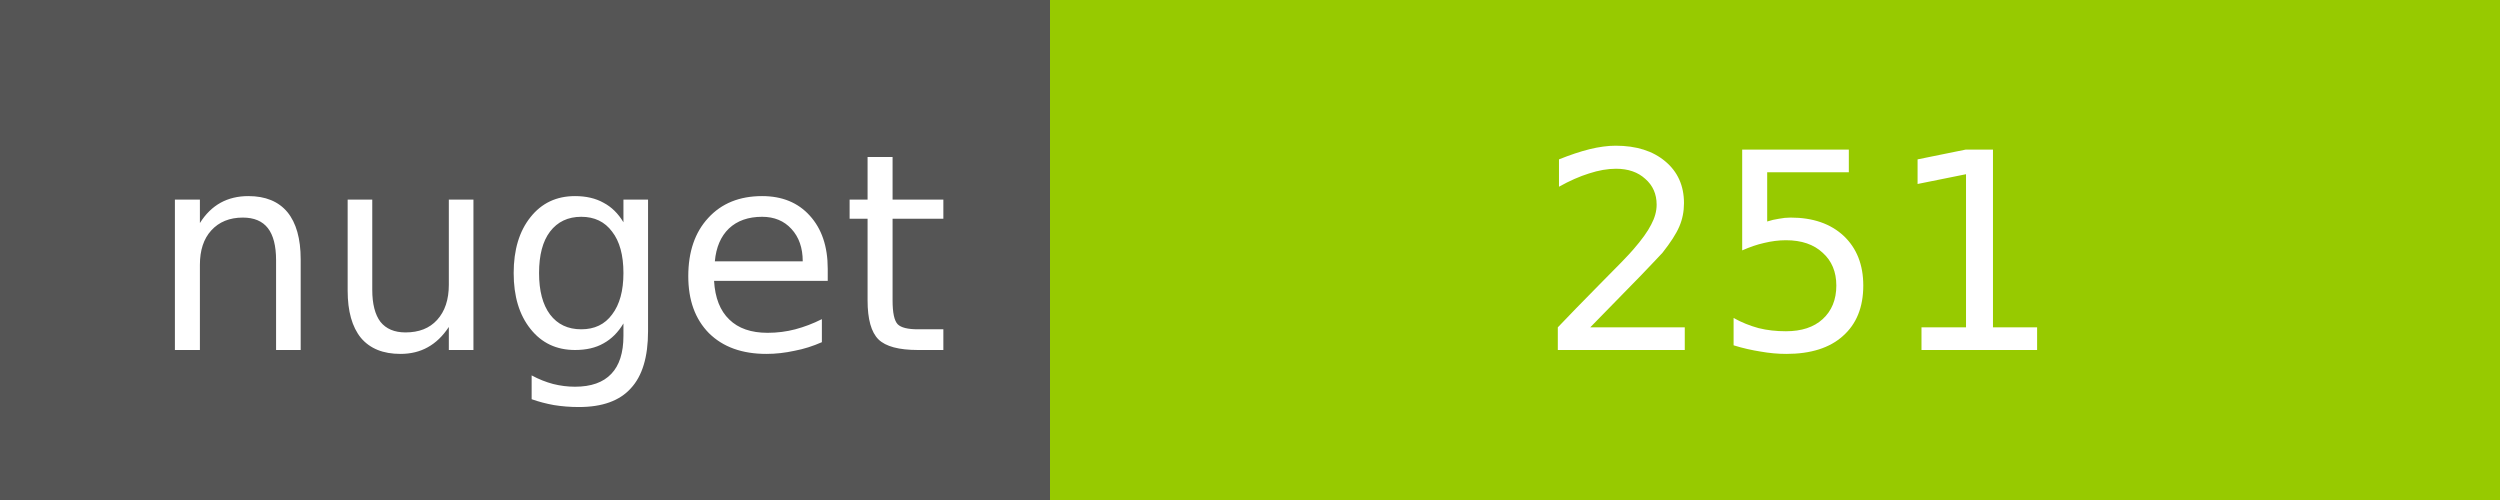
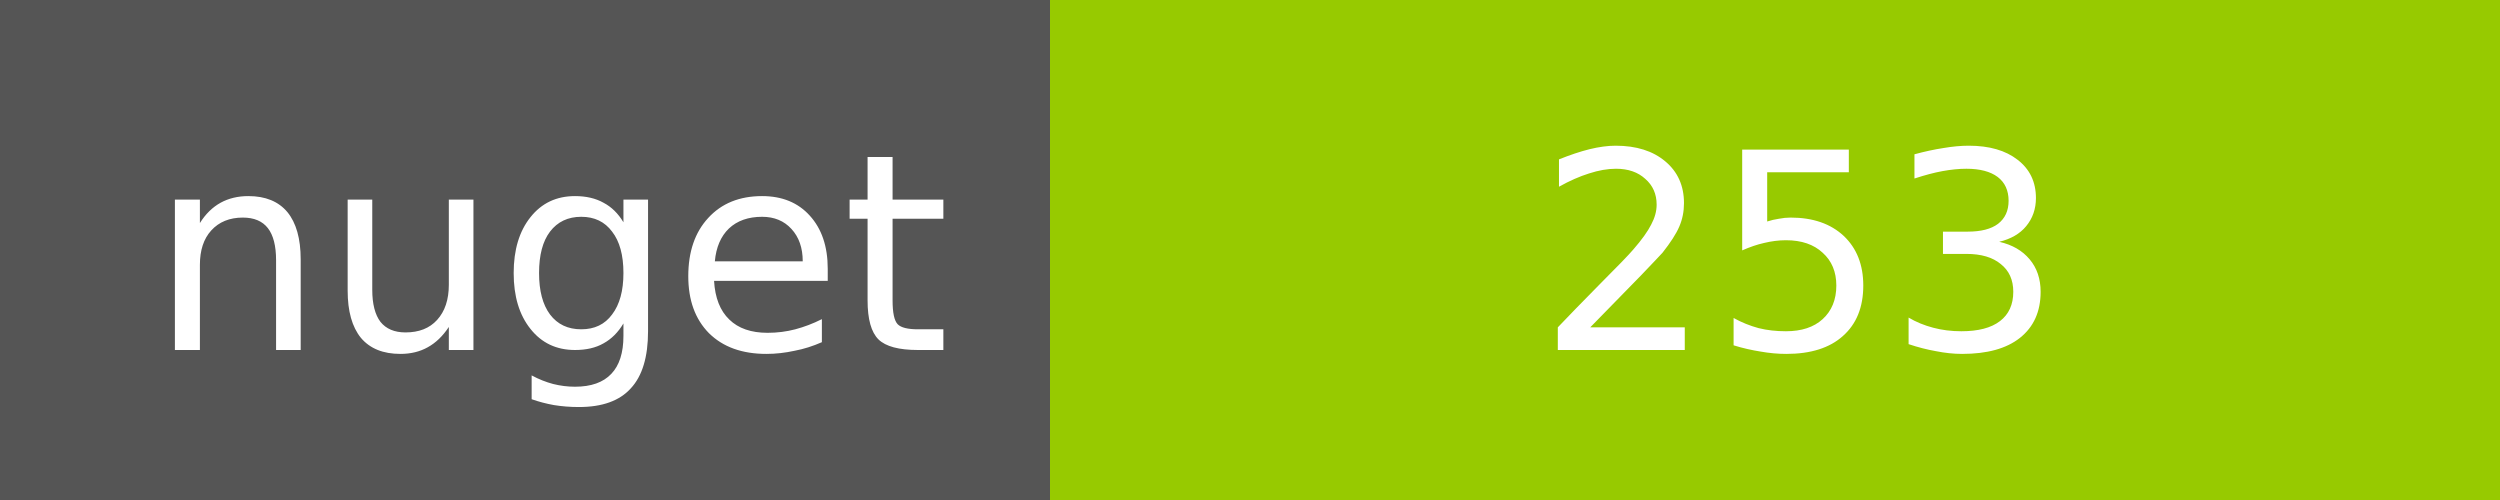
<svg xmlns="http://www.w3.org/2000/svg" width="100" height="20">
  <g shape-rendering="crispEdges">
    <path fill="#555" d="M0 0h42v20H0z" />
    <path fill="#97CA00" d="M42 0h58v20H42z" />
  </g>
  <g fill="#fff" text-anchor="middle" font-family="DejaVu Sans,Verdana,Geneva,sans-serif" font-size="11">
    <text x="22" y="14">nuget</text>
-     <text x="72" y="14">251</text>
+     <text x="72" y="14">253</text>
  </g>
</svg>
